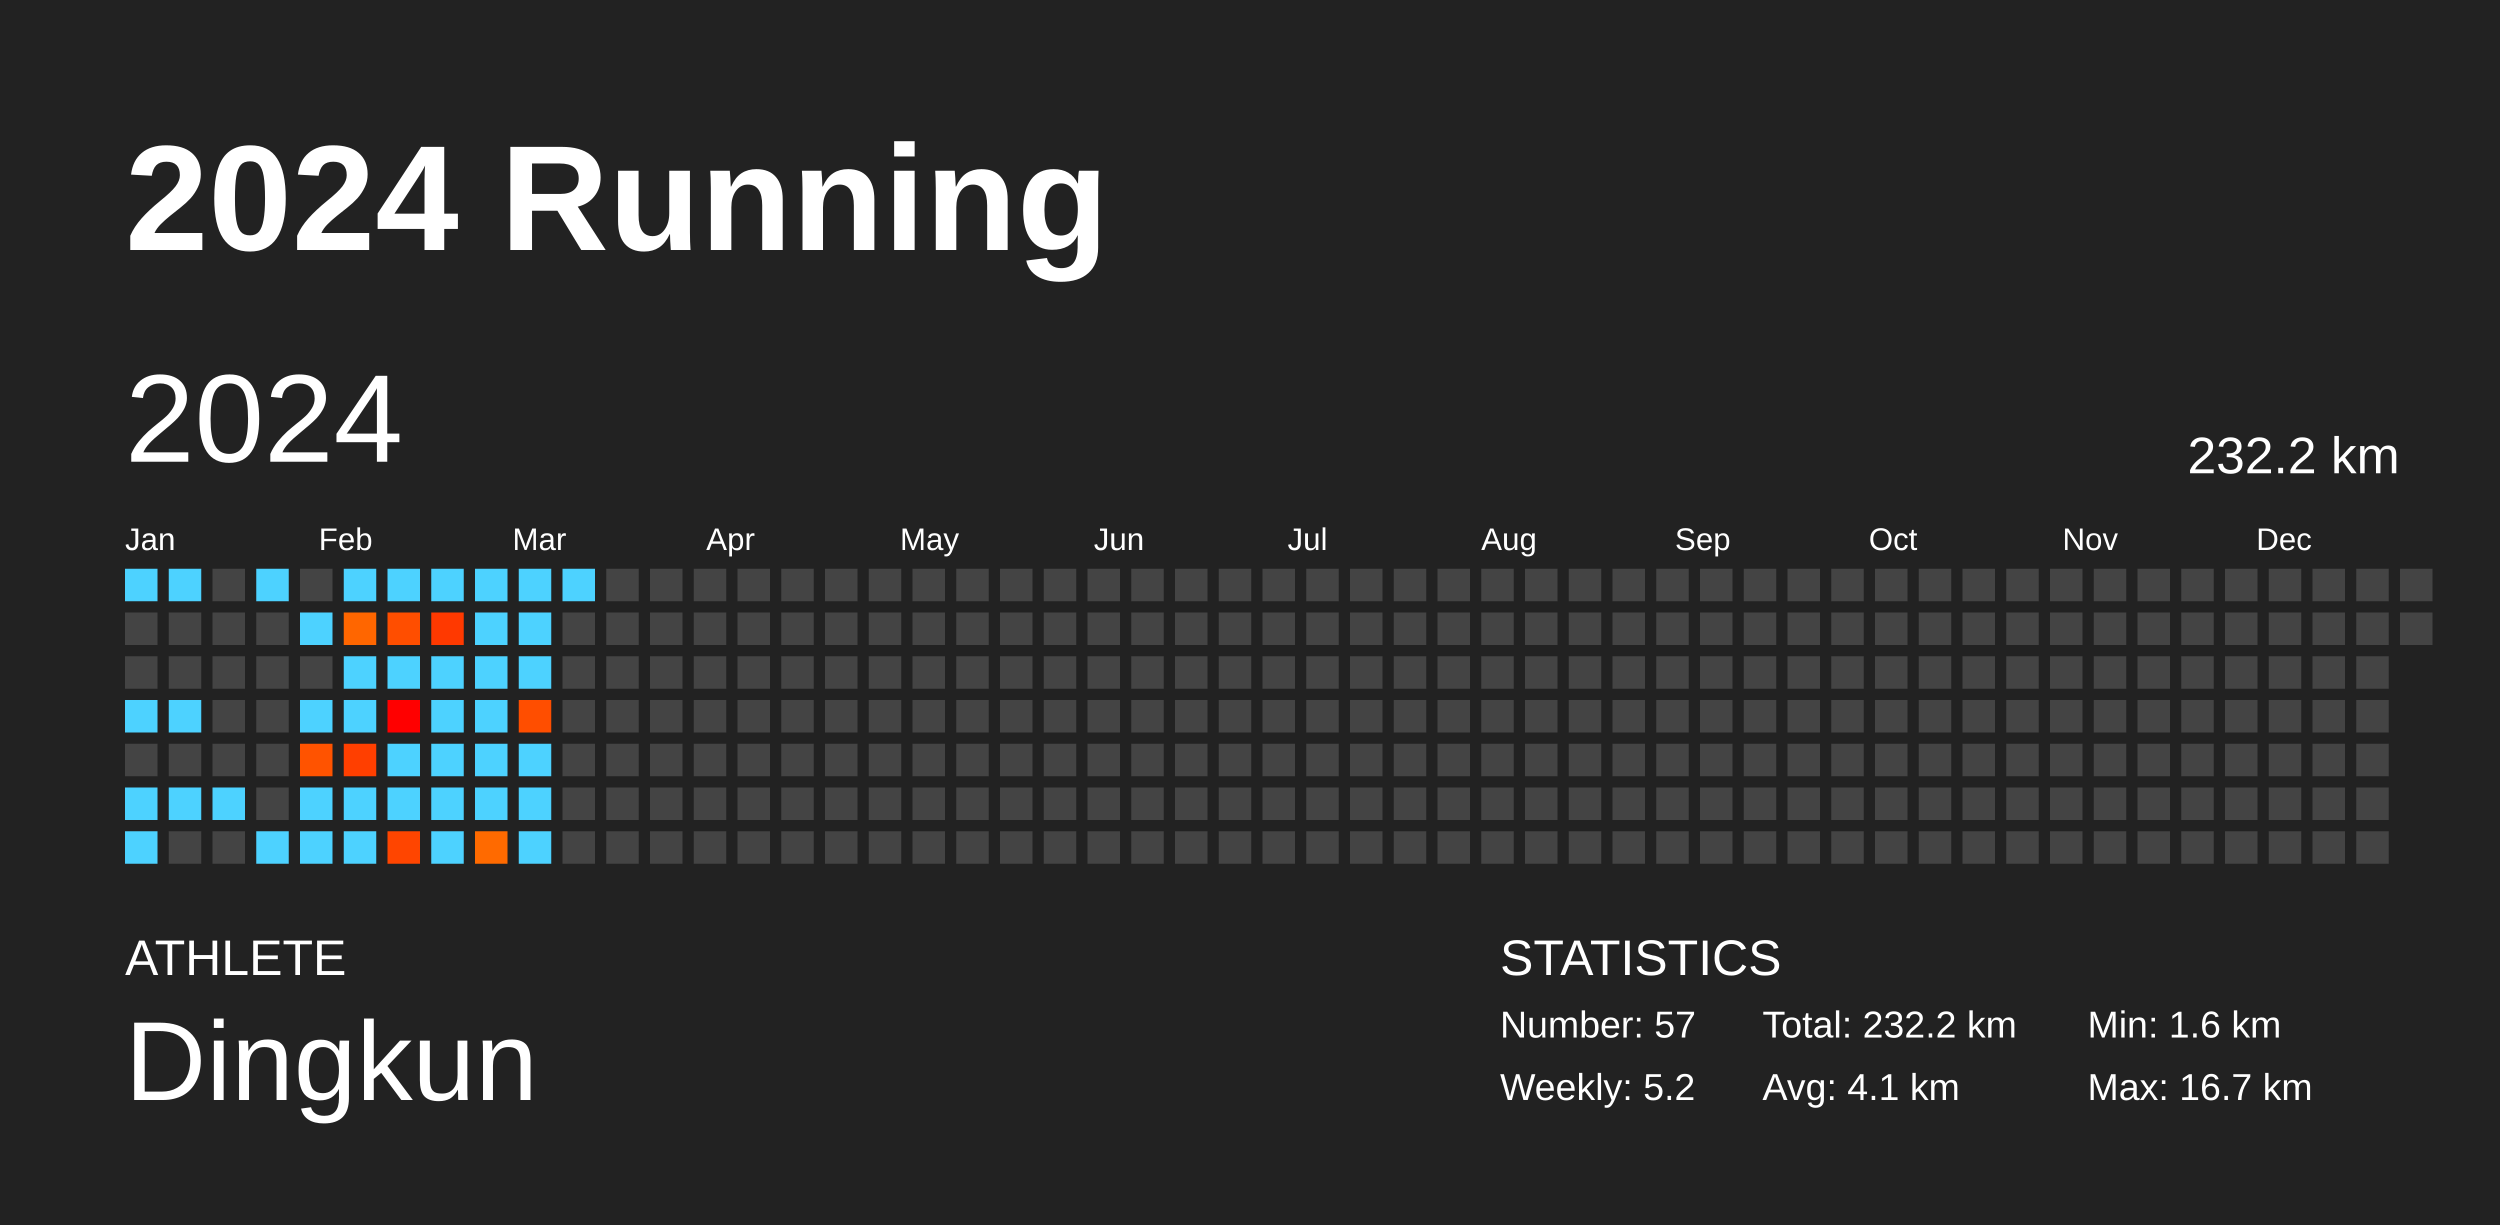
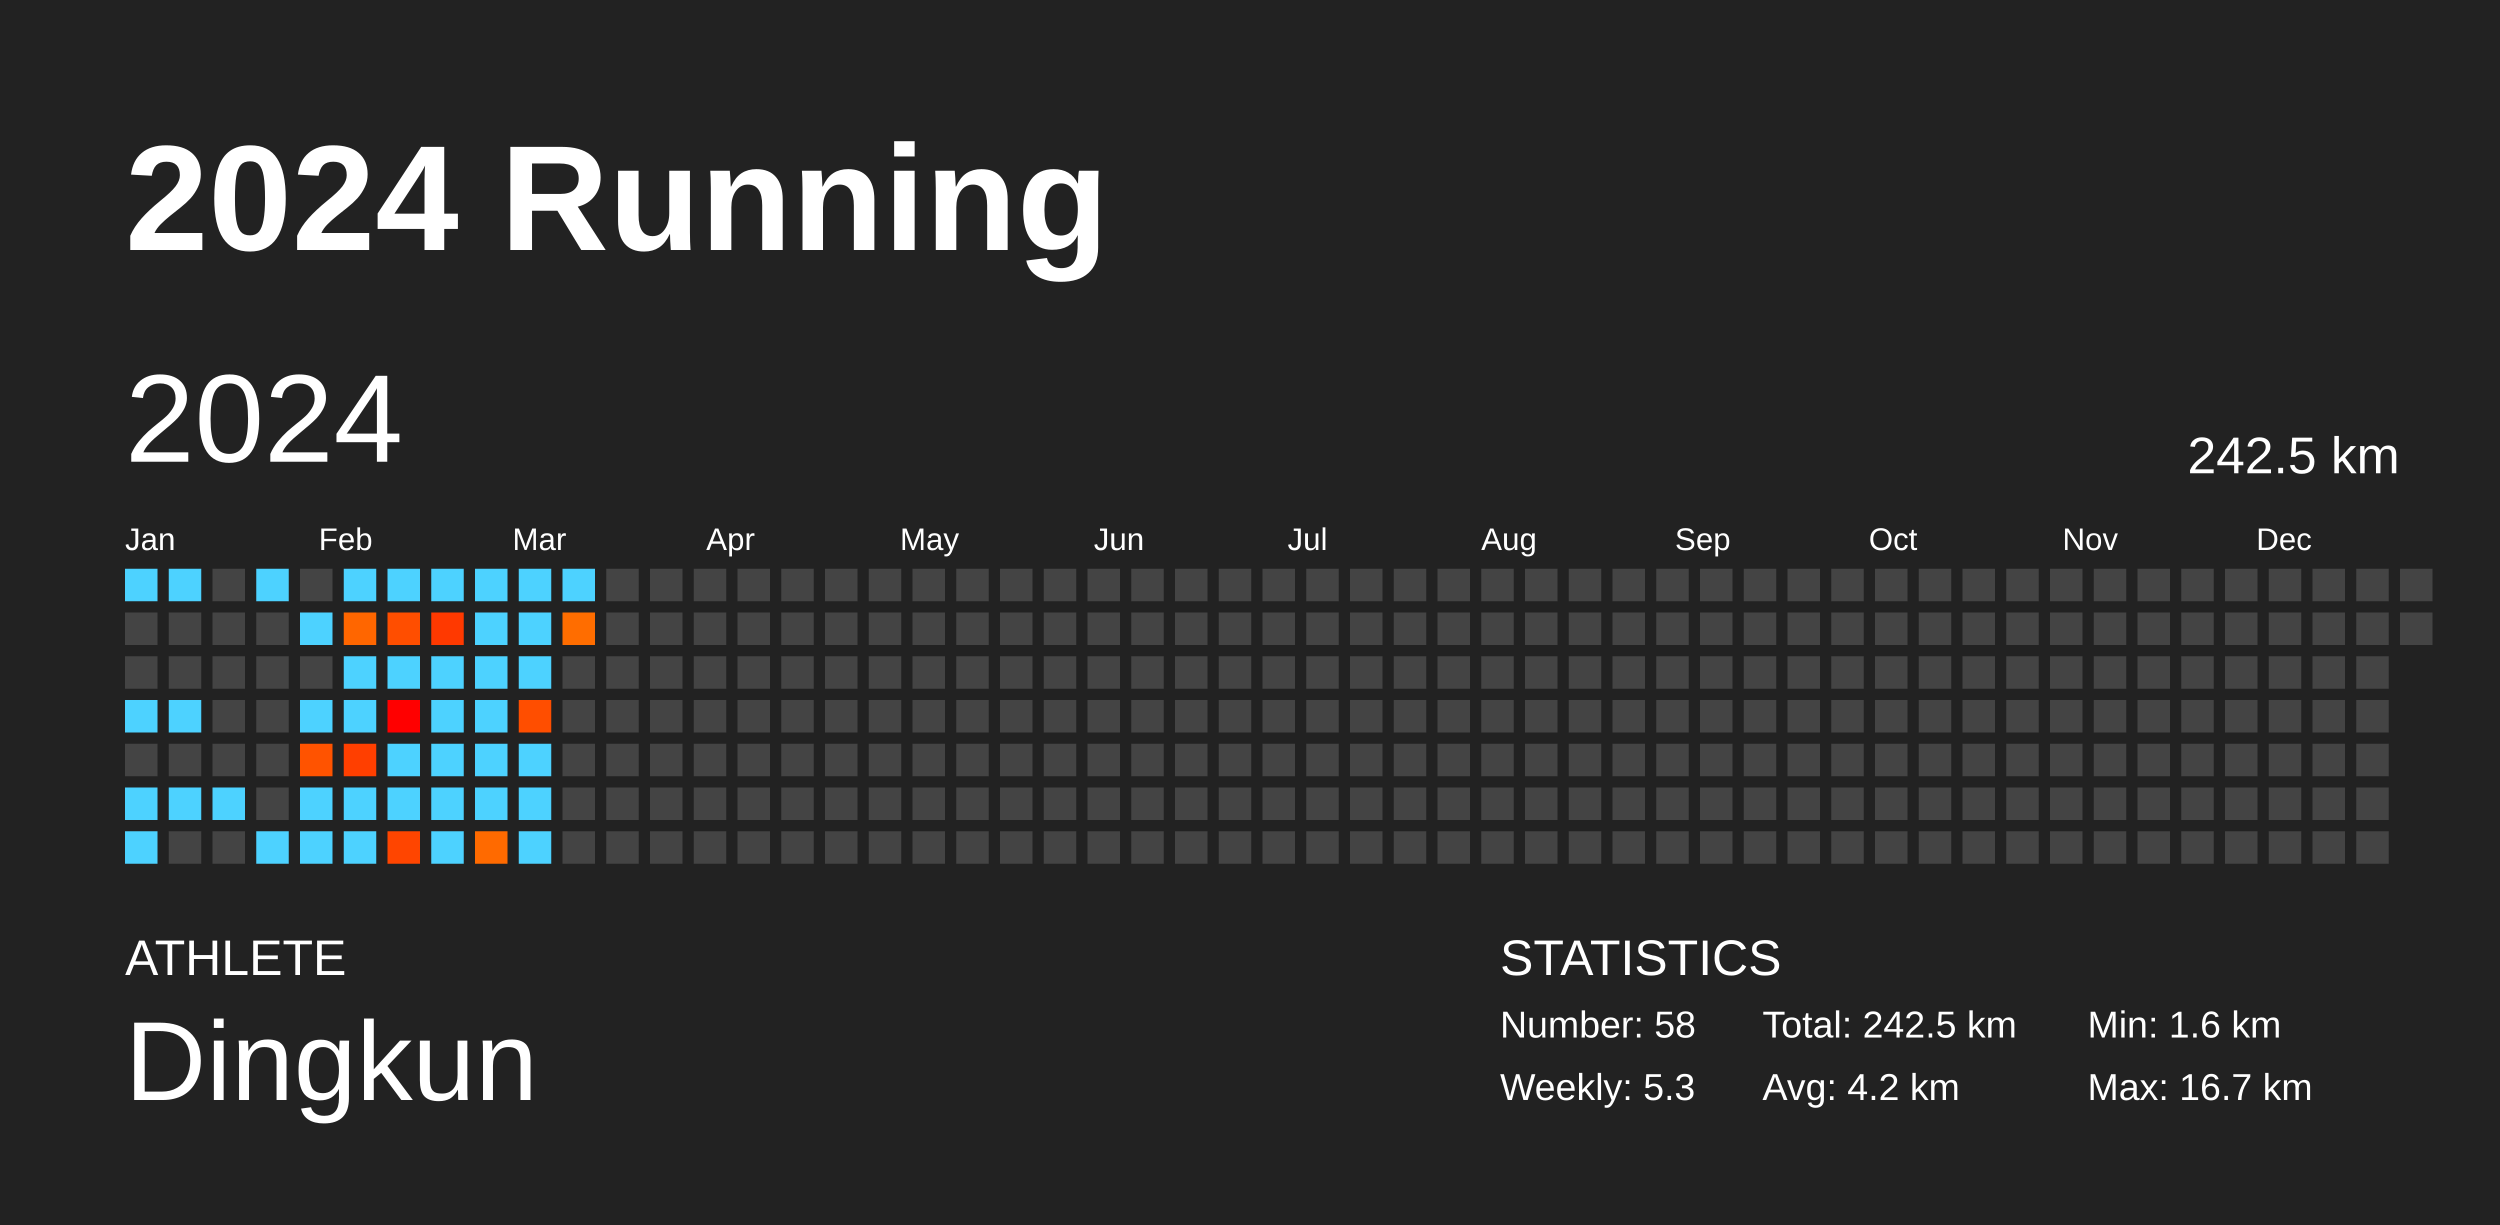
<svg xmlns="http://www.w3.org/2000/svg" baseProfile="full" height="98mm" version="1.1" viewBox="0,0,200,98" width="200mm">
  <defs />
  <rect fill="#222222" height="98" width="200" x="0" y="0" />
  <text fill="#FFFFFF" style="font-size:12px; font-family:Arial; font-weight:bold;" x="10" y="20">2024 Running</text>
  <text fill="#FFFFFF" style="font-size:4px; font-family:Arial" x="10" y="78">ATHLETE</text>
  <text fill="#FFFFFF" style="font-size:9px; font-family:Arial" x="10" y="88">Dingkun</text>
  <text fill="#FFFFFF" style="font-size:4px; font-family:Arial" x="120" y="78">STATISTICS</text>
-   <text fill="#FFFFFF" style="font-size:3px; font-family:Arial" x="120" y="83">Number: 57</text>
-   <text fill="#FFFFFF" style="font-size:3px; font-family:Arial" x="120" y="88">Weekly: 5.2</text>
-   <text fill="#FFFFFF" style="font-size:3px; font-family:Arial" x="141" y="83">Total: 232.2 km</text>
-   <text fill="#FFFFFF" style="font-size:3px; font-family:Arial" x="141" y="88">Avg: 4.1 km</text>
+   <text fill="#FFFFFF" style="font-size:3px; font-family:Arial" x="120" y="83">Number: 58</text>
+   <text fill="#FFFFFF" style="font-size:3px; font-family:Arial" x="120" y="88">Weekly: 5.3</text>
+   <text fill="#FFFFFF" style="font-size:3px; font-family:Arial" x="141" y="83">Total: 242.5 km</text>
+   <text fill="#FFFFFF" style="font-size:3px; font-family:Arial" x="141" y="88">Avg: 4.2 km</text>
  <text fill="#FFFFFF" style="font-size:3px; font-family:Arial" x="167" y="83">Min: 1.6 km</text>
  <text fill="#FFFFFF" style="font-size:3px; font-family:Arial" x="167" y="88">Max: 16.7 km</text>
  <text dominant-baseline="hanging" fill="#FFFFFF" style="font-size:10.0px; font-family:Arial;" x="10" y="30">2024</text>
-   <text dominant-baseline="hanging" fill="#FFFFFF" style="font-size:4.125px; font-family:Arial;" x="175" y="35">232.2 km</text>
+   <text dominant-baseline="hanging" fill="#FFFFFF" style="font-size:4.125px; font-family:Arial;" x="175" y="35">242.5 km</text>
  <text fill="#FFFFFF" style="font-size:2.5px; font-family:Arial" x="10.0" y="44">Jan</text>
  <text fill="#FFFFFF" style="font-size:2.5px; font-family:Arial" x="25.5" y="44">Feb</text>
  <text fill="#FFFFFF" style="font-size:2.5px; font-family:Arial" x="41.0" y="44">Mar</text>
  <text fill="#FFFFFF" style="font-size:2.5px; font-family:Arial" x="56.5" y="44">Apr</text>
  <text fill="#FFFFFF" style="font-size:2.5px; font-family:Arial" x="72.0" y="44">May</text>
  <text fill="#FFFFFF" style="font-size:2.5px; font-family:Arial" x="87.5" y="44">Jun</text>
  <text fill="#FFFFFF" style="font-size:2.5px; font-family:Arial" x="103.0" y="44">Jul</text>
  <text fill="#FFFFFF" style="font-size:2.5px; font-family:Arial" x="118.5" y="44">Aug</text>
  <text fill="#FFFFFF" style="font-size:2.5px; font-family:Arial" x="134.0" y="44">Sep</text>
  <text fill="#FFFFFF" style="font-size:2.5px; font-family:Arial" x="149.5" y="44">Oct</text>
  <text fill="#FFFFFF" style="font-size:2.5px; font-family:Arial" x="165.0" y="44">Nov</text>
  <text fill="#FFFFFF" style="font-size:2.5px; font-family:Arial" x="180.5" y="44">Dec</text>
  <rect fill="#4dd2ff" height="2.6" width="2.6" x="10.0" y="45.5" />
  <rect fill="#444444" height="2.6" width="2.6" x="10.0" y="49.0" />
  <rect fill="#444444" height="2.6" width="2.6" x="10.0" y="52.5" />
  <rect fill="#4dd2ff" height="2.6" width="2.6" x="10.0" y="56.0" />
  <rect fill="#444444" height="2.6" width="2.6" x="10.0" y="59.5" />
  <rect fill="#4dd2ff" height="2.6" width="2.6" x="10.0" y="63.0" />
  <rect fill="#4dd2ff" height="2.6" width="2.6" x="10.0" y="66.5" />
  <rect fill="#4dd2ff" height="2.6" width="2.6" x="13.5" y="45.5" />
  <rect fill="#444444" height="2.6" width="2.6" x="13.5" y="49.0" />
  <rect fill="#444444" height="2.6" width="2.6" x="13.5" y="52.5" />
  <rect fill="#4dd2ff" height="2.6" width="2.6" x="13.5" y="56.0" />
  <rect fill="#444444" height="2.6" width="2.6" x="13.5" y="59.5" />
  <rect fill="#4dd2ff" height="2.6" width="2.6" x="13.5" y="63.0" />
  <rect fill="#444444" height="2.6" width="2.6" x="13.5" y="66.5" />
  <rect fill="#444444" height="2.6" width="2.6" x="17.0" y="45.5" />
  <rect fill="#444444" height="2.6" width="2.6" x="17.0" y="49.0" />
  <rect fill="#444444" height="2.6" width="2.6" x="17.0" y="52.5" />
  <rect fill="#444444" height="2.6" width="2.6" x="17.0" y="56.0" />
  <rect fill="#444444" height="2.6" width="2.6" x="17.0" y="59.5" />
  <rect fill="#4dd2ff" height="2.6" width="2.6" x="17.0" y="63.0" />
  <rect fill="#444444" height="2.6" width="2.6" x="17.0" y="66.5" />
  <rect fill="#4dd2ff" height="2.6" width="2.6" x="20.5" y="45.5" />
  <rect fill="#444444" height="2.6" width="2.6" x="20.5" y="49.0" />
  <rect fill="#444444" height="2.6" width="2.6" x="20.5" y="52.5" />
  <rect fill="#444444" height="2.6" width="2.6" x="20.5" y="56.0" />
  <rect fill="#444444" height="2.6" width="2.6" x="20.5" y="59.5" />
  <rect fill="#444444" height="2.6" width="2.6" x="20.5" y="63.0" />
  <rect fill="#4dd2ff" height="2.6" width="2.6" x="20.5" y="66.5" />
  <rect fill="#444444" height="2.6" width="2.6" x="24.0" y="45.5" />
  <rect fill="#4dd2ff" height="2.6" width="2.6" x="24.0" y="49.0" />
  <rect fill="#444444" height="2.6" width="2.6" x="24.0" y="52.5" />
  <rect fill="#4dd2ff" height="2.6" width="2.6" x="24.0" y="56.0" />
  <rect fill="#ff5300" height="2.6" width="2.6" x="24.0" y="59.5" />
  <rect fill="#4dd2ff" height="2.6" width="2.6" x="24.0" y="63.0" />
  <rect fill="#4dd2ff" height="2.6" width="2.6" x="24.0" y="66.5" />
  <rect fill="#4dd2ff" height="2.6" width="2.6" x="27.5" y="45.5" />
  <rect fill="#ff6600" height="2.6" width="2.6" x="27.5" y="49.0" />
  <rect fill="#4dd2ff" height="2.6" width="2.6" x="27.5" y="52.5" />
  <rect fill="#4dd2ff" height="2.6" width="2.6" x="27.5" y="56.0" />
  <rect fill="#ff3f00" height="2.6" width="2.6" x="27.5" y="59.5" />
  <rect fill="#4dd2ff" height="2.6" width="2.6" x="27.5" y="63.0" />
  <rect fill="#4dd2ff" height="2.6" width="2.6" x="27.5" y="66.5" />
  <rect fill="#4dd2ff" height="2.6" width="2.6" x="31.0" y="45.5" />
  <rect fill="#ff4e00" height="2.6" width="2.6" x="31.0" y="49.0" />
  <rect fill="#4dd2ff" height="2.6" width="2.6" x="31.0" y="52.5" />
  <rect fill="#ff0000" height="2.6" width="2.6" x="31.0" y="56.0" />
  <rect fill="#4dd2ff" height="2.6" width="2.6" x="31.0" y="59.5" />
  <rect fill="#4dd2ff" height="2.6" width="2.6" x="31.0" y="63.0" />
  <rect fill="#ff4500" height="2.6" width="2.6" x="31.0" y="66.5" />
  <rect fill="#4dd2ff" height="2.6" width="2.6" x="34.5" y="45.5" />
  <rect fill="#ff3900" height="2.6" width="2.6" x="34.5" y="49.0" />
  <rect fill="#4dd2ff" height="2.6" width="2.6" x="34.5" y="52.5" />
  <rect fill="#4dd2ff" height="2.6" width="2.6" x="34.5" y="56.0" />
  <rect fill="#4dd2ff" height="2.6" width="2.6" x="34.5" y="59.5" />
  <rect fill="#4dd2ff" height="2.6" width="2.6" x="34.5" y="63.0" />
  <rect fill="#4dd2ff" height="2.6" width="2.6" x="34.5" y="66.5" />
  <rect fill="#4dd2ff" height="2.6" width="2.6" x="38.0" y="45.5" />
  <rect fill="#4dd2ff" height="2.6" width="2.6" x="38.0" y="49.0" />
  <rect fill="#4dd2ff" height="2.6" width="2.6" x="38.0" y="52.5" />
  <rect fill="#4dd2ff" height="2.6" width="2.6" x="38.0" y="56.0" />
  <rect fill="#4dd2ff" height="2.6" width="2.6" x="38.0" y="59.5" />
  <rect fill="#4dd2ff" height="2.6" width="2.6" x="38.0" y="63.0" />
  <rect fill="#ff6a00" height="2.6" width="2.6" x="38.0" y="66.5" />
  <rect fill="#4dd2ff" height="2.6" width="2.6" x="41.5" y="45.5" />
  <rect fill="#4dd2ff" height="2.6" width="2.6" x="41.5" y="49.0" />
  <rect fill="#4dd2ff" height="2.6" width="2.6" x="41.5" y="52.5" />
  <rect fill="#ff4e00" height="2.6" width="2.6" x="41.5" y="56.0" />
  <rect fill="#4dd2ff" height="2.6" width="2.6" x="41.5" y="59.5" />
  <rect fill="#4dd2ff" height="2.6" width="2.6" x="41.5" y="63.0" />
  <rect fill="#4dd2ff" height="2.6" width="2.6" x="41.5" y="66.5" />
  <rect fill="#4dd2ff" height="2.6" width="2.6" x="45.0" y="45.5" />
-   <rect fill="#444444" height="2.6" width="2.6" x="45.0" y="49.0" />
+   <rect fill="#ff6d00" height="2.6" width="2.6" x="45.0" y="49.0" />
  <rect fill="#444444" height="2.6" width="2.6" x="45.0" y="52.5" />
  <rect fill="#444444" height="2.6" width="2.6" x="45.0" y="56.0" />
  <rect fill="#444444" height="2.6" width="2.6" x="45.0" y="59.5" />
  <rect fill="#444444" height="2.6" width="2.6" x="45.0" y="63.0" />
  <rect fill="#444444" height="2.6" width="2.6" x="45.0" y="66.5" />
  <rect fill="#444444" height="2.6" width="2.6" x="48.5" y="45.5" />
  <rect fill="#444444" height="2.6" width="2.6" x="48.5" y="49.0" />
  <rect fill="#444444" height="2.6" width="2.6" x="48.5" y="52.5" />
  <rect fill="#444444" height="2.6" width="2.6" x="48.5" y="56.0" />
  <rect fill="#444444" height="2.6" width="2.6" x="48.5" y="59.5" />
  <rect fill="#444444" height="2.6" width="2.6" x="48.5" y="63.0" />
  <rect fill="#444444" height="2.6" width="2.6" x="48.5" y="66.5" />
  <rect fill="#444444" height="2.6" width="2.6" x="52.0" y="45.5" />
  <rect fill="#444444" height="2.6" width="2.6" x="52.0" y="49.0" />
  <rect fill="#444444" height="2.6" width="2.6" x="52.0" y="52.5" />
  <rect fill="#444444" height="2.6" width="2.6" x="52.0" y="56.0" />
  <rect fill="#444444" height="2.6" width="2.6" x="52.0" y="59.5" />
  <rect fill="#444444" height="2.6" width="2.6" x="52.0" y="63.0" />
  <rect fill="#444444" height="2.6" width="2.6" x="52.0" y="66.5" />
  <rect fill="#444444" height="2.6" width="2.6" x="55.5" y="45.5" />
  <rect fill="#444444" height="2.6" width="2.6" x="55.5" y="49.0" />
  <rect fill="#444444" height="2.6" width="2.6" x="55.5" y="52.5" />
  <rect fill="#444444" height="2.6" width="2.6" x="55.5" y="56.0" />
  <rect fill="#444444" height="2.6" width="2.6" x="55.5" y="59.5" />
  <rect fill="#444444" height="2.6" width="2.6" x="55.5" y="63.0" />
  <rect fill="#444444" height="2.6" width="2.6" x="55.5" y="66.5" />
  <rect fill="#444444" height="2.6" width="2.6" x="59.0" y="45.5" />
  <rect fill="#444444" height="2.6" width="2.6" x="59.0" y="49.0" />
  <rect fill="#444444" height="2.6" width="2.6" x="59.0" y="52.5" />
  <rect fill="#444444" height="2.6" width="2.6" x="59.0" y="56.0" />
  <rect fill="#444444" height="2.6" width="2.6" x="59.0" y="59.5" />
  <rect fill="#444444" height="2.6" width="2.6" x="59.0" y="63.0" />
  <rect fill="#444444" height="2.6" width="2.6" x="59.0" y="66.5" />
  <rect fill="#444444" height="2.6" width="2.6" x="62.5" y="45.5" />
  <rect fill="#444444" height="2.6" width="2.6" x="62.5" y="49.0" />
  <rect fill="#444444" height="2.6" width="2.6" x="62.5" y="52.5" />
  <rect fill="#444444" height="2.6" width="2.6" x="62.5" y="56.0" />
  <rect fill="#444444" height="2.6" width="2.6" x="62.5" y="59.5" />
  <rect fill="#444444" height="2.6" width="2.6" x="62.5" y="63.0" />
  <rect fill="#444444" height="2.6" width="2.6" x="62.5" y="66.5" />
  <rect fill="#444444" height="2.6" width="2.6" x="66.0" y="45.5" />
  <rect fill="#444444" height="2.6" width="2.6" x="66.0" y="49.0" />
  <rect fill="#444444" height="2.6" width="2.6" x="66.0" y="52.5" />
  <rect fill="#444444" height="2.6" width="2.6" x="66.0" y="56.0" />
  <rect fill="#444444" height="2.6" width="2.6" x="66.0" y="59.5" />
  <rect fill="#444444" height="2.6" width="2.6" x="66.0" y="63.0" />
  <rect fill="#444444" height="2.6" width="2.6" x="66.0" y="66.5" />
  <rect fill="#444444" height="2.6" width="2.6" x="69.5" y="45.5" />
  <rect fill="#444444" height="2.6" width="2.6" x="69.5" y="49.0" />
  <rect fill="#444444" height="2.6" width="2.6" x="69.5" y="52.5" />
  <rect fill="#444444" height="2.6" width="2.6" x="69.5" y="56.0" />
  <rect fill="#444444" height="2.6" width="2.6" x="69.5" y="59.5" />
  <rect fill="#444444" height="2.6" width="2.6" x="69.5" y="63.0" />
  <rect fill="#444444" height="2.6" width="2.6" x="69.5" y="66.5" />
  <rect fill="#444444" height="2.6" width="2.6" x="73.0" y="45.5" />
  <rect fill="#444444" height="2.6" width="2.6" x="73.0" y="49.0" />
  <rect fill="#444444" height="2.6" width="2.6" x="73.0" y="52.5" />
  <rect fill="#444444" height="2.6" width="2.6" x="73.0" y="56.0" />
  <rect fill="#444444" height="2.6" width="2.6" x="73.0" y="59.5" />
  <rect fill="#444444" height="2.6" width="2.6" x="73.0" y="63.0" />
  <rect fill="#444444" height="2.6" width="2.6" x="73.0" y="66.5" />
  <rect fill="#444444" height="2.6" width="2.6" x="76.5" y="45.5" />
  <rect fill="#444444" height="2.6" width="2.6" x="76.5" y="49.0" />
  <rect fill="#444444" height="2.6" width="2.6" x="76.5" y="52.5" />
  <rect fill="#444444" height="2.6" width="2.6" x="76.5" y="56.0" />
  <rect fill="#444444" height="2.6" width="2.6" x="76.5" y="59.5" />
  <rect fill="#444444" height="2.6" width="2.6" x="76.5" y="63.0" />
  <rect fill="#444444" height="2.6" width="2.6" x="76.5" y="66.5" />
  <rect fill="#444444" height="2.6" width="2.6" x="80.0" y="45.5" />
  <rect fill="#444444" height="2.6" width="2.6" x="80.0" y="49.0" />
  <rect fill="#444444" height="2.6" width="2.6" x="80.0" y="52.5" />
  <rect fill="#444444" height="2.6" width="2.6" x="80.0" y="56.0" />
  <rect fill="#444444" height="2.6" width="2.6" x="80.0" y="59.5" />
  <rect fill="#444444" height="2.6" width="2.6" x="80.0" y="63.0" />
  <rect fill="#444444" height="2.6" width="2.6" x="80.0" y="66.5" />
  <rect fill="#444444" height="2.6" width="2.6" x="83.5" y="45.5" />
  <rect fill="#444444" height="2.6" width="2.6" x="83.5" y="49.0" />
  <rect fill="#444444" height="2.6" width="2.6" x="83.5" y="52.5" />
  <rect fill="#444444" height="2.6" width="2.6" x="83.5" y="56.0" />
  <rect fill="#444444" height="2.6" width="2.6" x="83.5" y="59.5" />
  <rect fill="#444444" height="2.6" width="2.6" x="83.5" y="63.0" />
  <rect fill="#444444" height="2.6" width="2.6" x="83.5" y="66.5" />
  <rect fill="#444444" height="2.6" width="2.6" x="87.0" y="45.5" />
  <rect fill="#444444" height="2.6" width="2.6" x="87.0" y="49.0" />
  <rect fill="#444444" height="2.6" width="2.6" x="87.0" y="52.5" />
  <rect fill="#444444" height="2.6" width="2.6" x="87.0" y="56.0" />
  <rect fill="#444444" height="2.6" width="2.6" x="87.0" y="59.5" />
  <rect fill="#444444" height="2.6" width="2.6" x="87.0" y="63.0" />
  <rect fill="#444444" height="2.6" width="2.6" x="87.0" y="66.5" />
  <rect fill="#444444" height="2.6" width="2.6" x="90.5" y="45.5" />
  <rect fill="#444444" height="2.6" width="2.6" x="90.5" y="49.0" />
  <rect fill="#444444" height="2.6" width="2.6" x="90.5" y="52.5" />
  <rect fill="#444444" height="2.6" width="2.6" x="90.5" y="56.0" />
  <rect fill="#444444" height="2.6" width="2.6" x="90.5" y="59.5" />
  <rect fill="#444444" height="2.6" width="2.6" x="90.5" y="63.0" />
  <rect fill="#444444" height="2.6" width="2.6" x="90.5" y="66.5" />
  <rect fill="#444444" height="2.6" width="2.6" x="94.0" y="45.5" />
  <rect fill="#444444" height="2.6" width="2.6" x="94.0" y="49.0" />
  <rect fill="#444444" height="2.6" width="2.6" x="94.0" y="52.5" />
  <rect fill="#444444" height="2.6" width="2.6" x="94.0" y="56.0" />
  <rect fill="#444444" height="2.6" width="2.6" x="94.0" y="59.5" />
  <rect fill="#444444" height="2.6" width="2.6" x="94.0" y="63.0" />
  <rect fill="#444444" height="2.6" width="2.6" x="94.0" y="66.5" />
  <rect fill="#444444" height="2.6" width="2.6" x="97.5" y="45.5" />
  <rect fill="#444444" height="2.6" width="2.6" x="97.5" y="49.0" />
  <rect fill="#444444" height="2.6" width="2.6" x="97.5" y="52.5" />
  <rect fill="#444444" height="2.6" width="2.6" x="97.5" y="56.0" />
  <rect fill="#444444" height="2.6" width="2.6" x="97.5" y="59.5" />
  <rect fill="#444444" height="2.6" width="2.6" x="97.5" y="63.0" />
  <rect fill="#444444" height="2.6" width="2.6" x="97.5" y="66.5" />
  <rect fill="#444444" height="2.6" width="2.6" x="101.0" y="45.5" />
  <rect fill="#444444" height="2.6" width="2.6" x="101.0" y="49.0" />
  <rect fill="#444444" height="2.6" width="2.6" x="101.0" y="52.5" />
  <rect fill="#444444" height="2.6" width="2.6" x="101.0" y="56.0" />
  <rect fill="#444444" height="2.6" width="2.6" x="101.0" y="59.5" />
  <rect fill="#444444" height="2.6" width="2.6" x="101.0" y="63.0" />
  <rect fill="#444444" height="2.6" width="2.6" x="101.0" y="66.5" />
  <rect fill="#444444" height="2.6" width="2.6" x="104.5" y="45.5" />
  <rect fill="#444444" height="2.6" width="2.6" x="104.5" y="49.0" />
  <rect fill="#444444" height="2.6" width="2.6" x="104.5" y="52.5" />
  <rect fill="#444444" height="2.6" width="2.6" x="104.5" y="56.0" />
  <rect fill="#444444" height="2.6" width="2.6" x="104.5" y="59.5" />
  <rect fill="#444444" height="2.6" width="2.6" x="104.5" y="63.0" />
  <rect fill="#444444" height="2.6" width="2.6" x="104.5" y="66.5" />
  <rect fill="#444444" height="2.6" width="2.6" x="108.0" y="45.5" />
  <rect fill="#444444" height="2.6" width="2.6" x="108.0" y="49.0" />
  <rect fill="#444444" height="2.6" width="2.6" x="108.0" y="52.5" />
  <rect fill="#444444" height="2.6" width="2.6" x="108.0" y="56.0" />
  <rect fill="#444444" height="2.6" width="2.6" x="108.0" y="59.5" />
  <rect fill="#444444" height="2.6" width="2.6" x="108.0" y="63.0" />
  <rect fill="#444444" height="2.6" width="2.6" x="108.0" y="66.5" />
  <rect fill="#444444" height="2.6" width="2.6" x="111.5" y="45.5" />
  <rect fill="#444444" height="2.6" width="2.6" x="111.5" y="49.0" />
  <rect fill="#444444" height="2.6" width="2.6" x="111.5" y="52.5" />
  <rect fill="#444444" height="2.6" width="2.6" x="111.5" y="56.0" />
  <rect fill="#444444" height="2.6" width="2.6" x="111.5" y="59.5" />
  <rect fill="#444444" height="2.6" width="2.6" x="111.5" y="63.0" />
  <rect fill="#444444" height="2.6" width="2.6" x="111.5" y="66.5" />
  <rect fill="#444444" height="2.6" width="2.6" x="115.0" y="45.5" />
  <rect fill="#444444" height="2.6" width="2.6" x="115.0" y="49.0" />
  <rect fill="#444444" height="2.6" width="2.6" x="115.0" y="52.5" />
  <rect fill="#444444" height="2.6" width="2.6" x="115.0" y="56.0" />
  <rect fill="#444444" height="2.6" width="2.6" x="115.0" y="59.5" />
  <rect fill="#444444" height="2.6" width="2.6" x="115.0" y="63.0" />
  <rect fill="#444444" height="2.6" width="2.6" x="115.0" y="66.5" />
  <rect fill="#444444" height="2.6" width="2.6" x="118.5" y="45.5" />
  <rect fill="#444444" height="2.6" width="2.6" x="118.5" y="49.0" />
  <rect fill="#444444" height="2.6" width="2.6" x="118.5" y="52.5" />
  <rect fill="#444444" height="2.6" width="2.6" x="118.5" y="56.0" />
  <rect fill="#444444" height="2.6" width="2.6" x="118.5" y="59.5" />
  <rect fill="#444444" height="2.6" width="2.6" x="118.5" y="63.0" />
  <rect fill="#444444" height="2.6" width="2.6" x="118.5" y="66.5" />
  <rect fill="#444444" height="2.6" width="2.6" x="122.0" y="45.5" />
  <rect fill="#444444" height="2.6" width="2.6" x="122.0" y="49.0" />
  <rect fill="#444444" height="2.6" width="2.6" x="122.0" y="52.5" />
  <rect fill="#444444" height="2.6" width="2.6" x="122.0" y="56.0" />
  <rect fill="#444444" height="2.6" width="2.6" x="122.0" y="59.5" />
  <rect fill="#444444" height="2.6" width="2.6" x="122.0" y="63.0" />
  <rect fill="#444444" height="2.6" width="2.6" x="122.0" y="66.5" />
  <rect fill="#444444" height="2.6" width="2.6" x="125.5" y="45.5" />
  <rect fill="#444444" height="2.6" width="2.6" x="125.5" y="49.0" />
  <rect fill="#444444" height="2.6" width="2.6" x="125.5" y="52.5" />
  <rect fill="#444444" height="2.6" width="2.6" x="125.5" y="56.0" />
  <rect fill="#444444" height="2.6" width="2.6" x="125.5" y="59.5" />
  <rect fill="#444444" height="2.6" width="2.6" x="125.5" y="63.0" />
  <rect fill="#444444" height="2.6" width="2.6" x="125.5" y="66.5" />
  <rect fill="#444444" height="2.6" width="2.6" x="129.0" y="45.5" />
  <rect fill="#444444" height="2.6" width="2.6" x="129.0" y="49.0" />
  <rect fill="#444444" height="2.6" width="2.6" x="129.0" y="52.5" />
  <rect fill="#444444" height="2.6" width="2.6" x="129.0" y="56.0" />
  <rect fill="#444444" height="2.6" width="2.6" x="129.0" y="59.5" />
  <rect fill="#444444" height="2.6" width="2.6" x="129.0" y="63.0" />
  <rect fill="#444444" height="2.6" width="2.6" x="129.0" y="66.5" />
  <rect fill="#444444" height="2.6" width="2.6" x="132.5" y="45.5" />
  <rect fill="#444444" height="2.6" width="2.6" x="132.5" y="49.0" />
  <rect fill="#444444" height="2.6" width="2.6" x="132.5" y="52.5" />
  <rect fill="#444444" height="2.6" width="2.6" x="132.5" y="56.0" />
  <rect fill="#444444" height="2.6" width="2.6" x="132.5" y="59.5" />
  <rect fill="#444444" height="2.6" width="2.6" x="132.5" y="63.0" />
  <rect fill="#444444" height="2.6" width="2.6" x="132.5" y="66.5" />
  <rect fill="#444444" height="2.6" width="2.6" x="136.0" y="45.5" />
  <rect fill="#444444" height="2.6" width="2.6" x="136.0" y="49.0" />
  <rect fill="#444444" height="2.6" width="2.6" x="136.0" y="52.5" />
  <rect fill="#444444" height="2.6" width="2.6" x="136.0" y="56.0" />
  <rect fill="#444444" height="2.6" width="2.6" x="136.0" y="59.5" />
  <rect fill="#444444" height="2.6" width="2.6" x="136.0" y="63.0" />
  <rect fill="#444444" height="2.6" width="2.6" x="136.0" y="66.5" />
  <rect fill="#444444" height="2.6" width="2.6" x="139.5" y="45.5" />
  <rect fill="#444444" height="2.6" width="2.6" x="139.5" y="49.0" />
  <rect fill="#444444" height="2.6" width="2.6" x="139.5" y="52.5" />
  <rect fill="#444444" height="2.6" width="2.6" x="139.5" y="56.0" />
  <rect fill="#444444" height="2.6" width="2.6" x="139.5" y="59.5" />
  <rect fill="#444444" height="2.6" width="2.6" x="139.5" y="63.0" />
  <rect fill="#444444" height="2.6" width="2.6" x="139.5" y="66.5" />
  <rect fill="#444444" height="2.6" width="2.6" x="143.0" y="45.5" />
  <rect fill="#444444" height="2.6" width="2.6" x="143.0" y="49.0" />
  <rect fill="#444444" height="2.6" width="2.6" x="143.0" y="52.5" />
  <rect fill="#444444" height="2.6" width="2.6" x="143.0" y="56.0" />
  <rect fill="#444444" height="2.6" width="2.6" x="143.0" y="59.5" />
  <rect fill="#444444" height="2.6" width="2.6" x="143.0" y="63.0" />
  <rect fill="#444444" height="2.6" width="2.6" x="143.0" y="66.5" />
  <rect fill="#444444" height="2.6" width="2.6" x="146.5" y="45.5" />
  <rect fill="#444444" height="2.6" width="2.6" x="146.5" y="49.0" />
  <rect fill="#444444" height="2.6" width="2.6" x="146.5" y="52.5" />
  <rect fill="#444444" height="2.6" width="2.6" x="146.5" y="56.0" />
  <rect fill="#444444" height="2.6" width="2.6" x="146.5" y="59.5" />
  <rect fill="#444444" height="2.6" width="2.6" x="146.5" y="63.0" />
  <rect fill="#444444" height="2.6" width="2.6" x="146.5" y="66.5" />
  <rect fill="#444444" height="2.6" width="2.6" x="150.0" y="45.5" />
  <rect fill="#444444" height="2.6" width="2.6" x="150.0" y="49.0" />
  <rect fill="#444444" height="2.6" width="2.6" x="150.0" y="52.5" />
  <rect fill="#444444" height="2.6" width="2.6" x="150.0" y="56.0" />
  <rect fill="#444444" height="2.6" width="2.6" x="150.0" y="59.5" />
  <rect fill="#444444" height="2.6" width="2.6" x="150.0" y="63.0" />
  <rect fill="#444444" height="2.6" width="2.6" x="150.0" y="66.5" />
  <rect fill="#444444" height="2.6" width="2.6" x="153.5" y="45.5" />
  <rect fill="#444444" height="2.6" width="2.6" x="153.5" y="49.0" />
  <rect fill="#444444" height="2.6" width="2.6" x="153.5" y="52.5" />
  <rect fill="#444444" height="2.6" width="2.6" x="153.5" y="56.0" />
  <rect fill="#444444" height="2.6" width="2.6" x="153.5" y="59.5" />
  <rect fill="#444444" height="2.6" width="2.6" x="153.5" y="63.0" />
  <rect fill="#444444" height="2.6" width="2.6" x="153.5" y="66.5" />
  <rect fill="#444444" height="2.6" width="2.6" x="157.0" y="45.5" />
  <rect fill="#444444" height="2.6" width="2.6" x="157.0" y="49.0" />
  <rect fill="#444444" height="2.6" width="2.6" x="157.0" y="52.5" />
  <rect fill="#444444" height="2.6" width="2.6" x="157.0" y="56.0" />
  <rect fill="#444444" height="2.6" width="2.6" x="157.0" y="59.5" />
  <rect fill="#444444" height="2.6" width="2.6" x="157.0" y="63.0" />
  <rect fill="#444444" height="2.6" width="2.6" x="157.0" y="66.5" />
  <rect fill="#444444" height="2.6" width="2.6" x="160.5" y="45.5" />
  <rect fill="#444444" height="2.6" width="2.6" x="160.5" y="49.0" />
  <rect fill="#444444" height="2.6" width="2.6" x="160.5" y="52.5" />
  <rect fill="#444444" height="2.6" width="2.6" x="160.5" y="56.0" />
  <rect fill="#444444" height="2.6" width="2.6" x="160.5" y="59.5" />
  <rect fill="#444444" height="2.6" width="2.6" x="160.5" y="63.0" />
  <rect fill="#444444" height="2.6" width="2.6" x="160.5" y="66.5" />
  <rect fill="#444444" height="2.6" width="2.6" x="164.0" y="45.5" />
  <rect fill="#444444" height="2.6" width="2.6" x="164.0" y="49.0" />
  <rect fill="#444444" height="2.6" width="2.6" x="164.0" y="52.5" />
  <rect fill="#444444" height="2.6" width="2.6" x="164.0" y="56.0" />
  <rect fill="#444444" height="2.6" width="2.6" x="164.0" y="59.5" />
  <rect fill="#444444" height="2.6" width="2.6" x="164.0" y="63.0" />
  <rect fill="#444444" height="2.6" width="2.6" x="164.0" y="66.5" />
  <rect fill="#444444" height="2.6" width="2.6" x="167.5" y="45.5" />
  <rect fill="#444444" height="2.6" width="2.6" x="167.5" y="49.0" />
  <rect fill="#444444" height="2.6" width="2.6" x="167.5" y="52.5" />
  <rect fill="#444444" height="2.6" width="2.6" x="167.5" y="56.0" />
  <rect fill="#444444" height="2.6" width="2.6" x="167.5" y="59.5" />
  <rect fill="#444444" height="2.6" width="2.6" x="167.5" y="63.0" />
  <rect fill="#444444" height="2.6" width="2.6" x="167.5" y="66.5" />
  <rect fill="#444444" height="2.6" width="2.6" x="171.0" y="45.5" />
  <rect fill="#444444" height="2.6" width="2.6" x="171.0" y="49.0" />
  <rect fill="#444444" height="2.6" width="2.6" x="171.0" y="52.5" />
  <rect fill="#444444" height="2.6" width="2.6" x="171.0" y="56.0" />
  <rect fill="#444444" height="2.6" width="2.6" x="171.0" y="59.5" />
  <rect fill="#444444" height="2.6" width="2.6" x="171.0" y="63.0" />
  <rect fill="#444444" height="2.6" width="2.6" x="171.0" y="66.5" />
  <rect fill="#444444" height="2.6" width="2.6" x="174.5" y="45.5" />
  <rect fill="#444444" height="2.6" width="2.6" x="174.5" y="49.0" />
  <rect fill="#444444" height="2.6" width="2.6" x="174.5" y="52.5" />
  <rect fill="#444444" height="2.6" width="2.6" x="174.5" y="56.0" />
  <rect fill="#444444" height="2.6" width="2.6" x="174.5" y="59.5" />
  <rect fill="#444444" height="2.6" width="2.6" x="174.5" y="63.0" />
  <rect fill="#444444" height="2.6" width="2.6" x="174.5" y="66.5" />
  <rect fill="#444444" height="2.6" width="2.6" x="178.0" y="45.5" />
  <rect fill="#444444" height="2.6" width="2.6" x="178.0" y="49.0" />
  <rect fill="#444444" height="2.6" width="2.6" x="178.0" y="52.5" />
  <rect fill="#444444" height="2.6" width="2.6" x="178.0" y="56.0" />
  <rect fill="#444444" height="2.6" width="2.6" x="178.0" y="59.5" />
  <rect fill="#444444" height="2.6" width="2.6" x="178.0" y="63.0" />
  <rect fill="#444444" height="2.6" width="2.6" x="178.0" y="66.5" />
  <rect fill="#444444" height="2.6" width="2.6" x="181.5" y="45.5" />
  <rect fill="#444444" height="2.6" width="2.6" x="181.5" y="49.0" />
  <rect fill="#444444" height="2.6" width="2.6" x="181.5" y="52.5" />
  <rect fill="#444444" height="2.6" width="2.6" x="181.5" y="56.0" />
  <rect fill="#444444" height="2.6" width="2.6" x="181.5" y="59.5" />
  <rect fill="#444444" height="2.6" width="2.6" x="181.5" y="63.0" />
  <rect fill="#444444" height="2.6" width="2.6" x="181.5" y="66.5" />
  <rect fill="#444444" height="2.6" width="2.6" x="185.0" y="45.5" />
  <rect fill="#444444" height="2.6" width="2.6" x="185.0" y="49.0" />
  <rect fill="#444444" height="2.6" width="2.6" x="185.0" y="52.5" />
  <rect fill="#444444" height="2.6" width="2.6" x="185.0" y="56.0" />
  <rect fill="#444444" height="2.6" width="2.6" x="185.0" y="59.5" />
  <rect fill="#444444" height="2.6" width="2.6" x="185.0" y="63.0" />
  <rect fill="#444444" height="2.6" width="2.6" x="185.0" y="66.5" />
  <rect fill="#444444" height="2.6" width="2.6" x="188.5" y="45.5" />
  <rect fill="#444444" height="2.6" width="2.6" x="188.5" y="49.0" />
  <rect fill="#444444" height="2.6" width="2.6" x="188.5" y="52.5" />
  <rect fill="#444444" height="2.6" width="2.6" x="188.5" y="56.0" />
  <rect fill="#444444" height="2.6" width="2.6" x="188.5" y="59.5" />
  <rect fill="#444444" height="2.6" width="2.6" x="188.5" y="63.0" />
  <rect fill="#444444" height="2.6" width="2.6" x="188.5" y="66.5" />
  <rect fill="#444444" height="2.6" width="2.6" x="192.0" y="45.5" />
  <rect fill="#444444" height="2.6" width="2.6" x="192.0" y="49.0" />
</svg>
